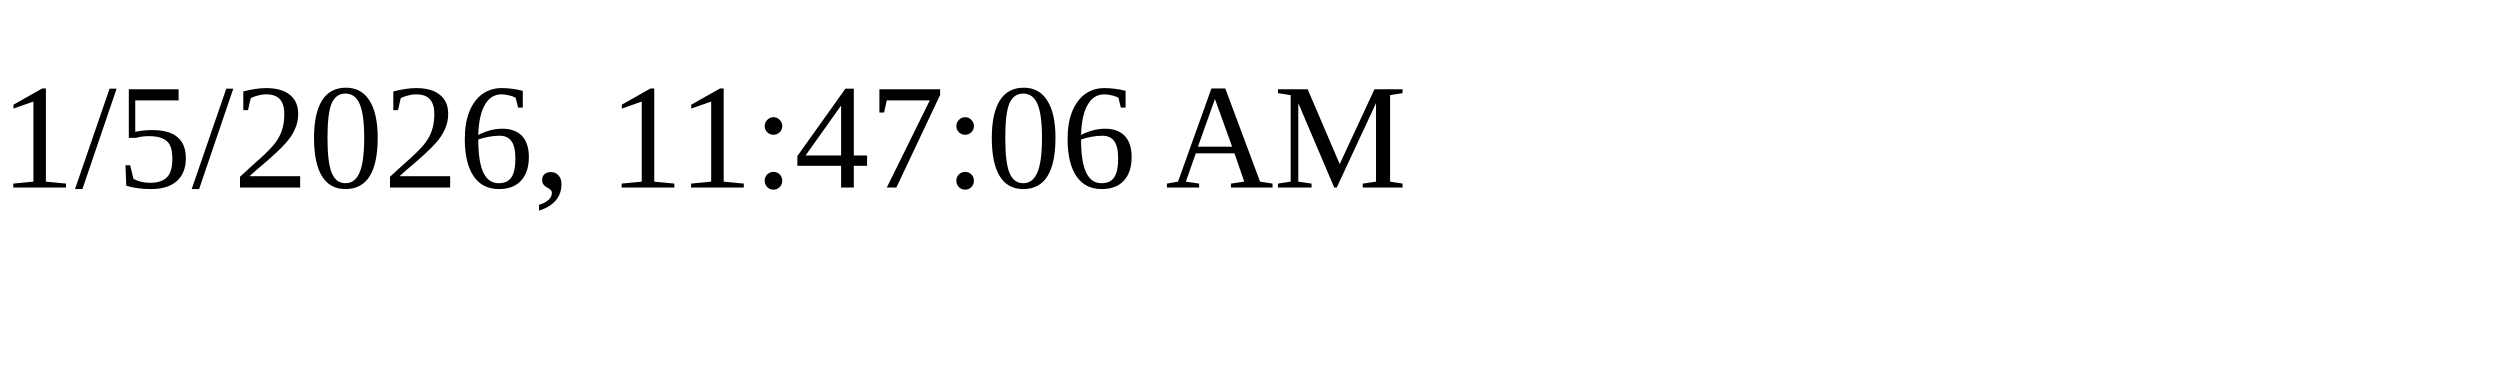
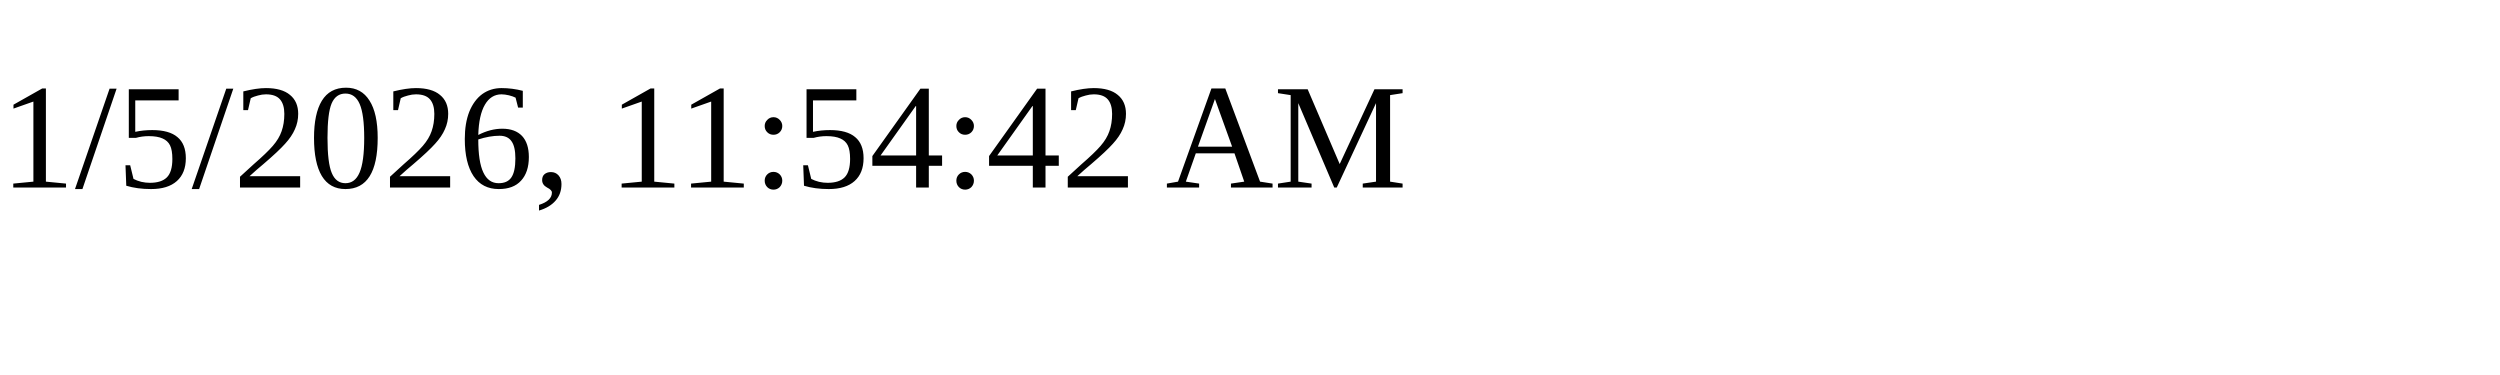
<svg xmlns="http://www.w3.org/2000/svg" height="30" width="200">
-   <text x="0" y="15">1/5/2026, 11:47:06 AM</text>
+   <text x="0" y="15">1/5/2026, 11:54:42 AM</text>
</svg>
